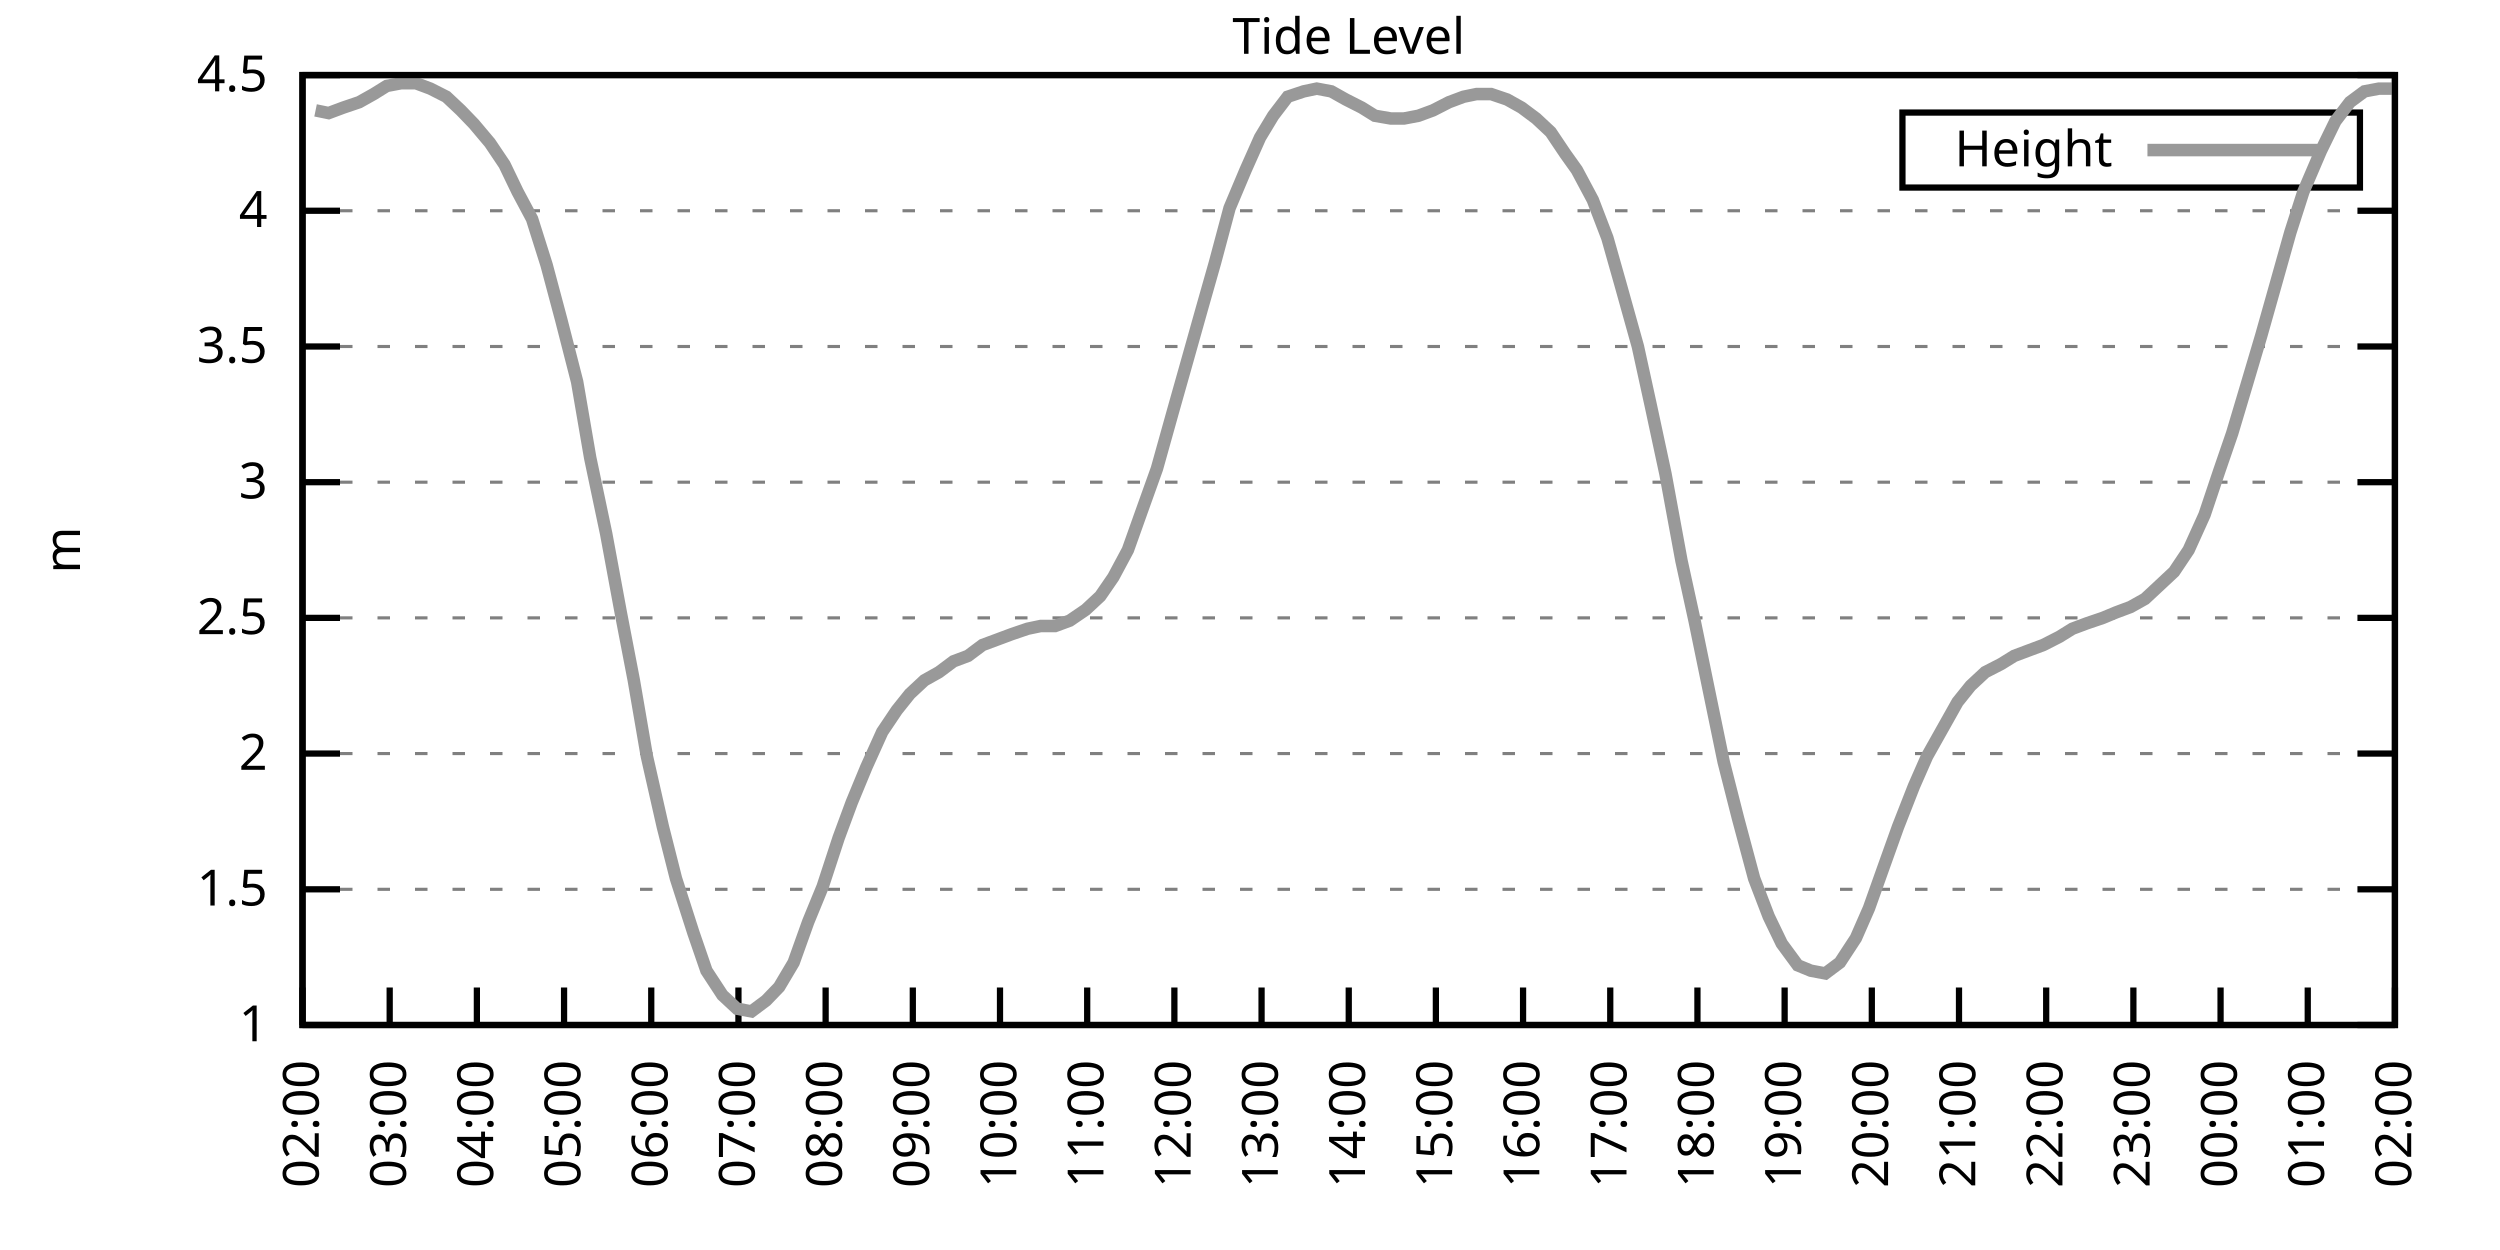
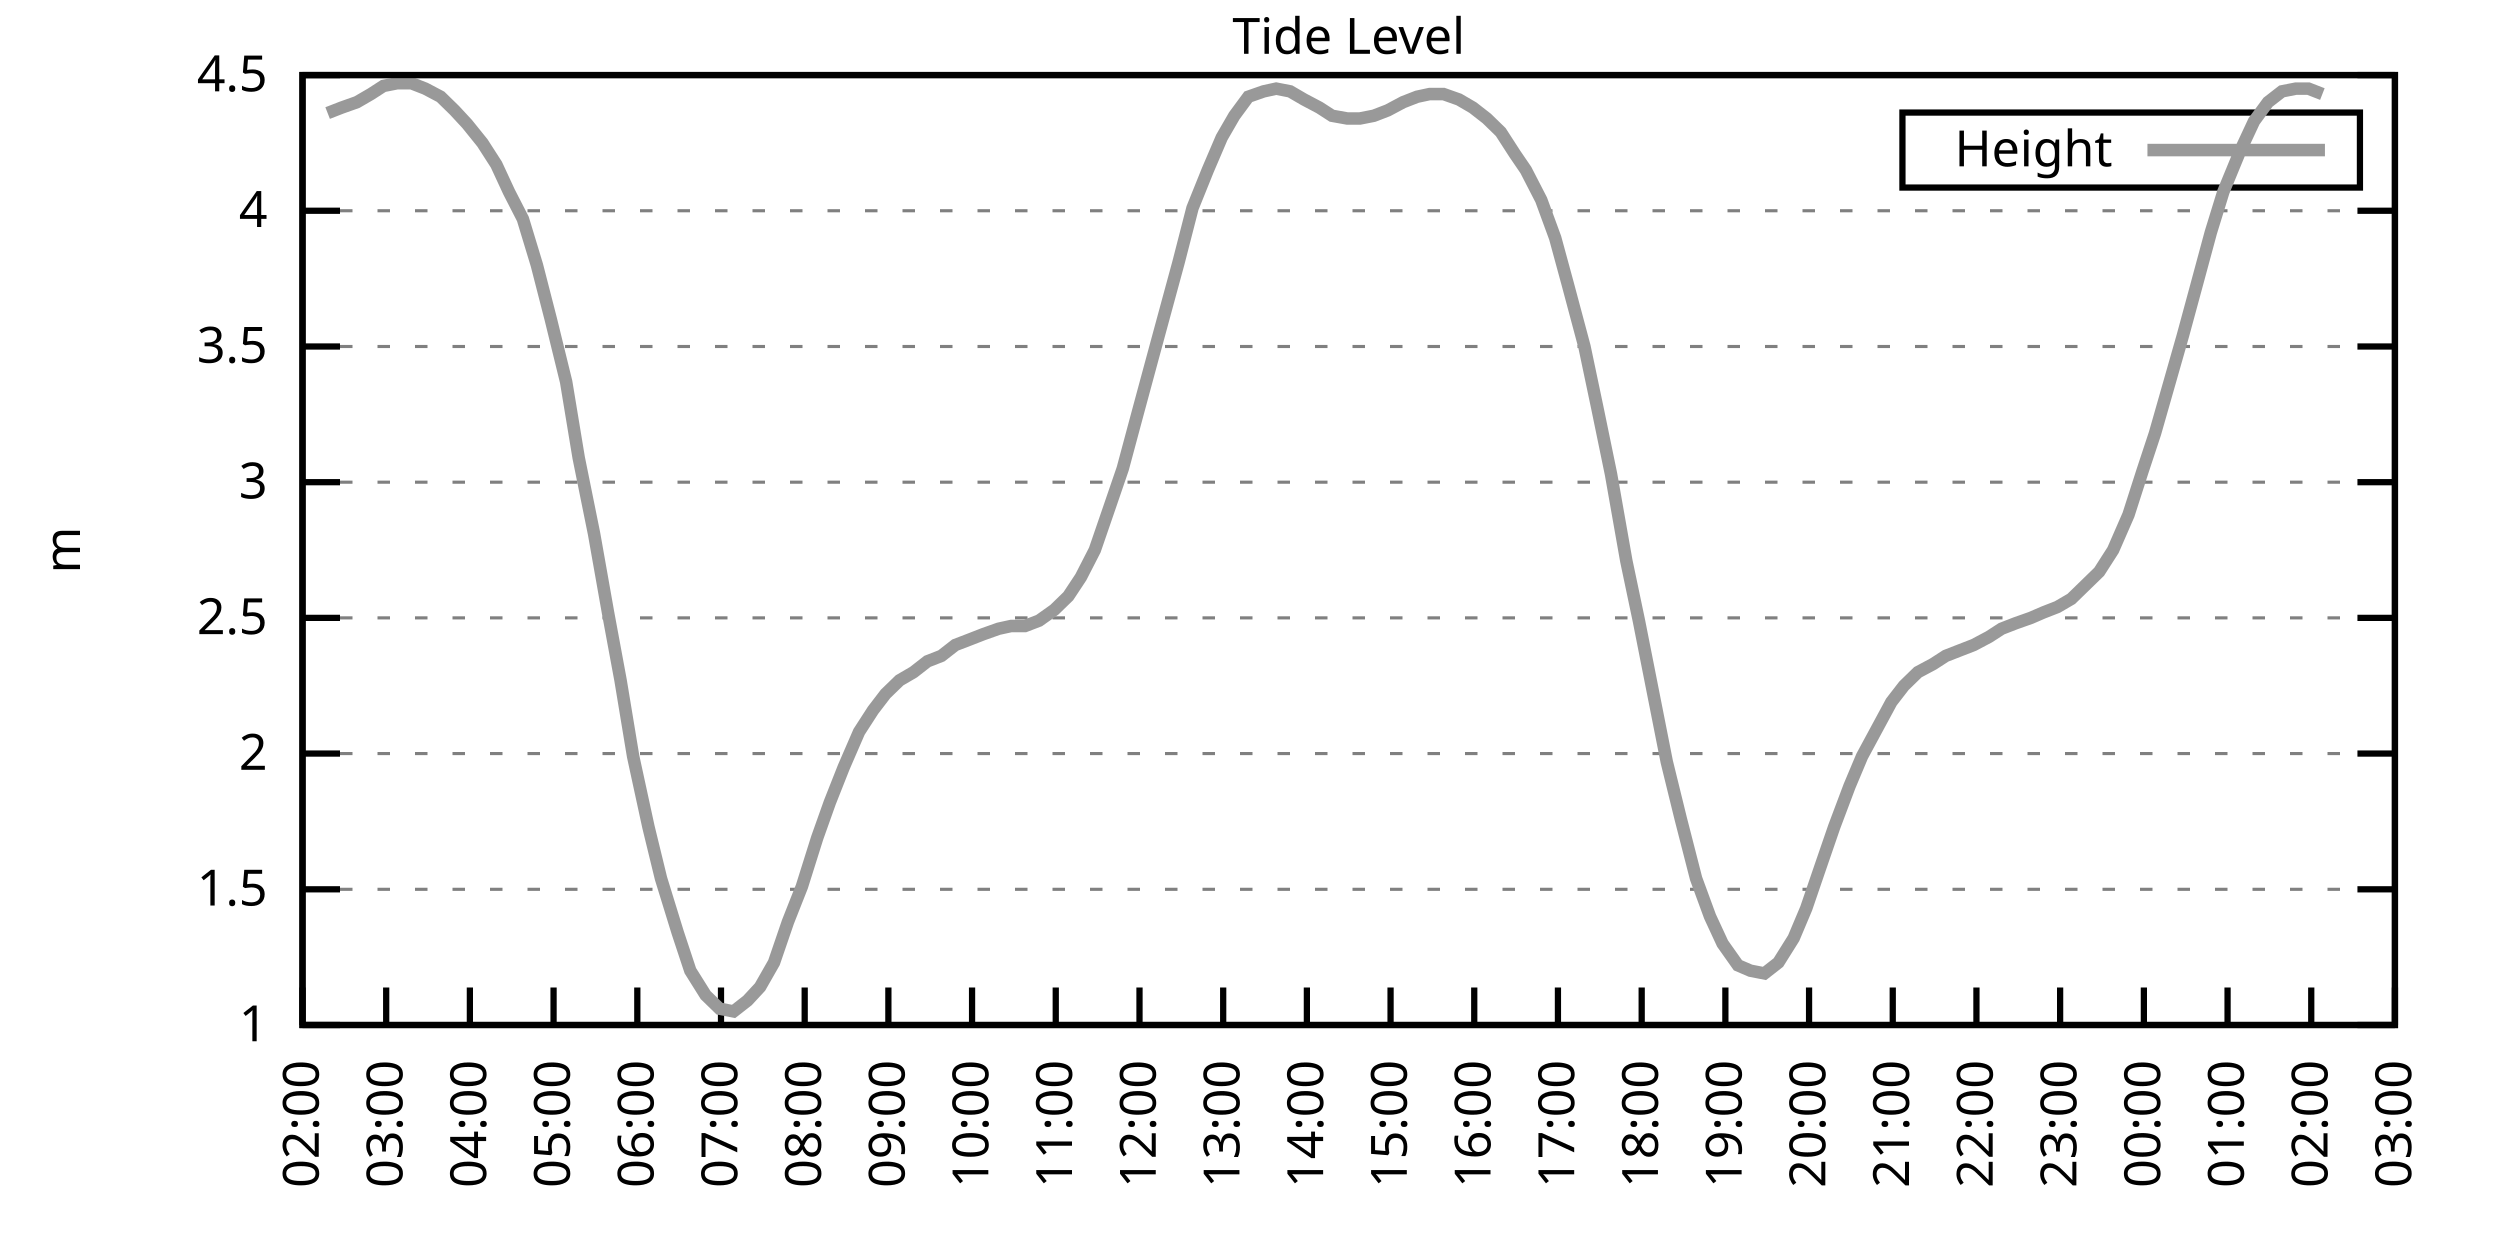
<svg xmlns="http://www.w3.org/2000/svg" xmlns:xlink="http://www.w3.org/1999/xlink" width="400" height="200" viewBox="0 0 400 200">
  <g id="gnuplot_canvas">
    <rect x="0" y="0" width="400" height="200" fill="none" />
    <defs>
      <circle id="gpDot" r="0.5" stroke-width="0.5" stroke="currentColor" />
      <path id="gpPt0" stroke-width="0.333" stroke="currentColor" d="M-1,0 h2 M0,-1 v2" />
      <path id="gpPt1" stroke-width="0.333" stroke="currentColor" d="M-1,-1 L1,1 M1,-1 L-1,1" />
      <path id="gpPt2" stroke-width="0.333" stroke="currentColor" d="M-1,0 L1,0 M0,-1 L0,1 M-1,-1 L1,1 M-1,1 L1,-1" />
      <rect id="gpPt3" stroke-width="0.333" stroke="currentColor" x="-1" y="-1" width="2" height="2" />
      <rect id="gpPt4" stroke-width="0.333" stroke="currentColor" fill="currentColor" x="-1" y="-1" width="2" height="2" />
      <circle id="gpPt5" stroke-width="0.333" stroke="currentColor" cx="0" cy="0" r="1" />
      <use xlink:href="#gpPt5" id="gpPt6" fill="currentColor" stroke="none" />
      <path id="gpPt7" stroke-width="0.333" stroke="currentColor" d="M0,-1.33 L-1.33,0.67 L1.33,0.67 z" />
      <use xlink:href="#gpPt7" id="gpPt8" fill="currentColor" stroke="none" />
      <use xlink:href="#gpPt7" id="gpPt9" stroke="currentColor" transform="rotate(180)" />
      <use xlink:href="#gpPt9" id="gpPt10" fill="currentColor" stroke="none" />
      <use xlink:href="#gpPt3" id="gpPt11" stroke="currentColor" transform="rotate(45)" />
      <use xlink:href="#gpPt11" id="gpPt12" fill="currentColor" stroke="none" />
      <path id="gpPt13" stroke-width="0.333" stroke="currentColor" d="M0,1.330 L1.265,0.411 L0.782,-1.067 L-0.782,-1.076 L-1.265,0.411 z" />
      <use xlink:href="#gpPt13" id="gpPt14" fill="currentColor" stroke="none" />
      <filter id="textbox" filterUnits="objectBoundingBox" x="0" y="0" height="1" width="1">
        <feFlood flood-color="white" flood-opacity="1" result="bgnd" />
        <feComposite in="SourceGraphic" in2="bgnd" operator="atop" />
      </filter>
      <filter id="greybox" filterUnits="objectBoundingBox" x="0" y="0" height="1" width="1">
        <feFlood flood-color="lightgrey" flood-opacity="1" result="grey" />
        <feComposite in="SourceGraphic" in2="grey" operator="atop" />
      </filter>
    </defs>
    <g fill="none" color="white" stroke="currentColor" stroke-width="1.00" stroke-linecap="butt" stroke-linejoin="miter">
</g>
    <g fill="none" color="black" stroke="currentColor" stroke-width="1.00" stroke-linecap="butt" stroke-linejoin="miter">
      <g stroke="none" shape-rendering="crispEdges">
        <polygon fill="rgb(255, 255, 255)" points="48.40,164.00 383.18,164.00 383.18,12.02 48.40,12.02 " />
      </g>
    </g>
    <g fill="none" color="black" stroke="currentColor" stroke-width="1.00" stroke-linecap="butt" stroke-linejoin="miter">
</g>
    <g fill="none" color="black" stroke="black" stroke-width="0.50" stroke-linecap="butt" stroke-linejoin="miter">
</g>
    <g fill="none" color="gray" stroke="currentColor" stroke-width="0.50" stroke-linecap="butt" stroke-linejoin="miter">
      <path stroke="gray" stroke-dasharray="2,4" class="gridline" d="M48.40,164.00 L383.19,164.00  " />
    </g>
    <g fill="none" color="gray" stroke="gray" stroke-width="1.00" stroke-linecap="butt" stroke-linejoin="miter">
</g>
    <g fill="none" color="black" stroke="currentColor" stroke-width="1.00" stroke-linecap="butt" stroke-linejoin="miter">
      <path stroke="black" d="M48.40,164.00 L54.40,164.00 M383.19,164.00 L377.19,164.00  " />
      <g transform="translate(42.80,166.60)" stroke="none" fill="black" font-family="Sans" font-size="8.00" text-anchor="end">
        <text>
          <tspan font-family="Sans"> 1</tspan>
        </text>
      </g>
    </g>
    <g fill="none" color="black" stroke="currentColor" stroke-width="1.00" stroke-linecap="butt" stroke-linejoin="miter">
</g>
    <g fill="none" color="black" stroke="black" stroke-width="0.50" stroke-linecap="butt" stroke-linejoin="miter">
</g>
    <g fill="none" color="gray" stroke="currentColor" stroke-width="0.50" stroke-linecap="butt" stroke-linejoin="miter">
      <path stroke="gray" stroke-dasharray="2,4" class="gridline" d="M48.40,142.29 L383.19,142.29  " />
    </g>
    <g fill="none" color="gray" stroke="gray" stroke-width="1.00" stroke-linecap="butt" stroke-linejoin="miter">
</g>
    <g fill="none" color="black" stroke="currentColor" stroke-width="1.00" stroke-linecap="butt" stroke-linejoin="miter">
      <path stroke="black" d="M48.40,142.29 L54.40,142.29 M383.19,142.29 L377.19,142.29  " />
      <g transform="translate(42.80,144.89)" stroke="none" fill="black" font-family="Sans" font-size="8.00" text-anchor="end">
        <text>
          <tspan font-family="Sans"> 1.5</tspan>
        </text>
      </g>
    </g>
    <g fill="none" color="black" stroke="currentColor" stroke-width="1.00" stroke-linecap="butt" stroke-linejoin="miter">
</g>
    <g fill="none" color="black" stroke="black" stroke-width="0.50" stroke-linecap="butt" stroke-linejoin="miter">
</g>
    <g fill="none" color="gray" stroke="currentColor" stroke-width="0.50" stroke-linecap="butt" stroke-linejoin="miter">
      <path stroke="gray" stroke-dasharray="2,4" class="gridline" d="M48.40,120.57 L383.19,120.57  " />
    </g>
    <g fill="none" color="gray" stroke="gray" stroke-width="1.00" stroke-linecap="butt" stroke-linejoin="miter">
</g>
    <g fill="none" color="black" stroke="currentColor" stroke-width="1.00" stroke-linecap="butt" stroke-linejoin="miter">
      <path stroke="black" d="M48.40,120.57 L54.40,120.57 M383.19,120.57 L377.19,120.57  " />
      <g transform="translate(42.80,123.17)" stroke="none" fill="black" font-family="Sans" font-size="8.00" text-anchor="end">
        <text>
          <tspan font-family="Sans"> 2</tspan>
        </text>
      </g>
    </g>
    <g fill="none" color="black" stroke="currentColor" stroke-width="1.00" stroke-linecap="butt" stroke-linejoin="miter">
</g>
    <g fill="none" color="black" stroke="black" stroke-width="0.50" stroke-linecap="butt" stroke-linejoin="miter">
</g>
    <g fill="none" color="gray" stroke="currentColor" stroke-width="0.50" stroke-linecap="butt" stroke-linejoin="miter">
      <path stroke="gray" stroke-dasharray="2,4" class="gridline" d="M48.40,98.86 L383.19,98.86  " />
    </g>
    <g fill="none" color="gray" stroke="gray" stroke-width="1.00" stroke-linecap="butt" stroke-linejoin="miter">
</g>
    <g fill="none" color="black" stroke="currentColor" stroke-width="1.00" stroke-linecap="butt" stroke-linejoin="miter">
      <path stroke="black" d="M48.40,98.86 L54.40,98.86 M383.19,98.86 L377.19,98.86  " />
      <g transform="translate(42.80,101.46)" stroke="none" fill="black" font-family="Sans" font-size="8.00" text-anchor="end">
        <text>
          <tspan font-family="Sans"> 2.5</tspan>
        </text>
      </g>
    </g>
    <g fill="none" color="black" stroke="currentColor" stroke-width="1.00" stroke-linecap="butt" stroke-linejoin="miter">
</g>
    <g fill="none" color="black" stroke="black" stroke-width="0.50" stroke-linecap="butt" stroke-linejoin="miter">
</g>
    <g fill="none" color="gray" stroke="currentColor" stroke-width="0.50" stroke-linecap="butt" stroke-linejoin="miter">
      <path stroke="gray" stroke-dasharray="2,4" class="gridline" d="M48.40,77.15 L383.19,77.15  " />
    </g>
    <g fill="none" color="gray" stroke="gray" stroke-width="1.00" stroke-linecap="butt" stroke-linejoin="miter">
</g>
    <g fill="none" color="black" stroke="currentColor" stroke-width="1.00" stroke-linecap="butt" stroke-linejoin="miter">
      <path stroke="black" d="M48.40,77.15 L54.40,77.15 M383.19,77.15 L377.19,77.15  " />
      <g transform="translate(42.80,79.75)" stroke="none" fill="black" font-family="Sans" font-size="8.00" text-anchor="end">
        <text>
          <tspan font-family="Sans"> 3</tspan>
        </text>
      </g>
    </g>
    <g fill="none" color="black" stroke="currentColor" stroke-width="1.00" stroke-linecap="butt" stroke-linejoin="miter">
</g>
    <g fill="none" color="black" stroke="black" stroke-width="0.50" stroke-linecap="butt" stroke-linejoin="miter">
</g>
    <g fill="none" color="gray" stroke="currentColor" stroke-width="0.50" stroke-linecap="butt" stroke-linejoin="miter">
      <path stroke="gray" stroke-dasharray="2,4" class="gridline" d="M48.40,55.44 L383.19,55.44  " />
    </g>
    <g fill="none" color="gray" stroke="gray" stroke-width="1.00" stroke-linecap="butt" stroke-linejoin="miter">
</g>
    <g fill="none" color="black" stroke="currentColor" stroke-width="1.00" stroke-linecap="butt" stroke-linejoin="miter">
      <path stroke="black" d="M48.40,55.44 L54.40,55.44 M383.19,55.44 L377.19,55.44  " />
      <g transform="translate(42.80,58.04)" stroke="none" fill="black" font-family="Sans" font-size="8.00" text-anchor="end">
        <text>
          <tspan font-family="Sans"> 3.5</tspan>
        </text>
      </g>
    </g>
    <g fill="none" color="black" stroke="currentColor" stroke-width="1.00" stroke-linecap="butt" stroke-linejoin="miter">
</g>
    <g fill="none" color="black" stroke="black" stroke-width="0.50" stroke-linecap="butt" stroke-linejoin="miter">
</g>
    <g fill="none" color="gray" stroke="currentColor" stroke-width="0.50" stroke-linecap="butt" stroke-linejoin="miter">
      <path stroke="gray" stroke-dasharray="2,4" class="gridline" d="M48.40,33.72 L383.19,33.72  " />
    </g>
    <g fill="none" color="gray" stroke="gray" stroke-width="1.00" stroke-linecap="butt" stroke-linejoin="miter">
</g>
    <g fill="none" color="black" stroke="currentColor" stroke-width="1.00" stroke-linecap="butt" stroke-linejoin="miter">
      <path stroke="black" d="M48.40,33.72 L54.40,33.72 M383.19,33.72 L377.19,33.72  " />
      <g transform="translate(42.80,36.32)" stroke="none" fill="black" font-family="Sans" font-size="8.00" text-anchor="end">
        <text>
          <tspan font-family="Sans"> 4</tspan>
        </text>
      </g>
    </g>
    <g fill="none" color="black" stroke="currentColor" stroke-width="1.00" stroke-linecap="butt" stroke-linejoin="miter">
</g>
    <g fill="none" color="black" stroke="black" stroke-width="0.50" stroke-linecap="butt" stroke-linejoin="miter">
</g>
    <g fill="none" color="gray" stroke="currentColor" stroke-width="0.50" stroke-linecap="butt" stroke-linejoin="miter">
      <path stroke="gray" stroke-dasharray="2,4" class="gridline" d="M48.40,12.01 L383.19,12.01  " />
    </g>
    <g fill="none" color="gray" stroke="gray" stroke-width="1.00" stroke-linecap="butt" stroke-linejoin="miter">
</g>
    <g fill="none" color="black" stroke="currentColor" stroke-width="1.00" stroke-linecap="butt" stroke-linejoin="miter">
      <path stroke="black" d="M48.40,12.01 L54.40,12.01 M383.19,12.01 L377.19,12.01  " />
      <g transform="translate(42.80,14.61)" stroke="none" fill="black" font-family="Sans" font-size="8.00" text-anchor="end">
        <text>
          <tspan font-family="Sans"> 4.5</tspan>
        </text>
      </g>
    </g>
    <g fill="none" color="black" stroke="currentColor" stroke-width="1.00" stroke-linecap="butt" stroke-linejoin="miter">
      <path stroke="black" d="M48.40,164.00 L48.40,158.00  " />
      <g transform="translate(51.00,169.60) rotate(270.00)" stroke="none" fill="black" font-family="Sans" font-size="8.00" text-anchor="end">
        <text>
          <tspan font-family="Sans">02:00</tspan>
        </text>
      </g>
    </g>
    <g fill="none" color="black" stroke="currentColor" stroke-width="1.00" stroke-linecap="butt" stroke-linejoin="miter">
-       <path stroke="black" d="M62.35,164.00 L62.35,158.00  " />
-       <g transform="translate(64.95,169.60) rotate(270.00)" stroke="none" fill="black" font-family="Sans" font-size="8.00" text-anchor="end">
+       <path stroke="black" d="M61.79,164.00 L61.79,158.00  " />
+       <g transform="translate(64.39,169.60) rotate(270.00)" stroke="none" fill="black" font-family="Sans" font-size="8.00" text-anchor="end">
        <text>
          <tspan font-family="Sans">03:00</tspan>
        </text>
      </g>
    </g>
    <g fill="none" color="black" stroke="currentColor" stroke-width="1.00" stroke-linecap="butt" stroke-linejoin="miter">
-       <path stroke="black" d="M76.30,164.00 L76.30,158.00  " />
-       <g transform="translate(78.90,169.60) rotate(270.00)" stroke="none" fill="black" font-family="Sans" font-size="8.00" text-anchor="end">
+       <path stroke="black" d="M75.18,164.00 L75.18,158.00  " />
+       <g transform="translate(77.78,169.60) rotate(270.00)" stroke="none" fill="black" font-family="Sans" font-size="8.00" text-anchor="end">
        <text>
          <tspan font-family="Sans">04:00</tspan>
        </text>
      </g>
    </g>
    <g fill="none" color="black" stroke="currentColor" stroke-width="1.00" stroke-linecap="butt" stroke-linejoin="miter">
-       <path stroke="black" d="M90.25,164.00 L90.25,158.00  " />
-       <g transform="translate(92.85,169.60) rotate(270.00)" stroke="none" fill="black" font-family="Sans" font-size="8.00" text-anchor="end">
+       <path stroke="black" d="M88.57,164.00 L88.57,158.00  " />
+       <g transform="translate(91.17,169.60) rotate(270.00)" stroke="none" fill="black" font-family="Sans" font-size="8.00" text-anchor="end">
        <text>
          <tspan font-family="Sans">05:00</tspan>
        </text>
      </g>
    </g>
    <g fill="none" color="black" stroke="currentColor" stroke-width="1.00" stroke-linecap="butt" stroke-linejoin="miter">
-       <path stroke="black" d="M104.20,164.00 L104.20,158.00  " />
-       <g transform="translate(106.80,169.60) rotate(270.00)" stroke="none" fill="black" font-family="Sans" font-size="8.00" text-anchor="end">
+       <path stroke="black" d="M101.97,164.00 L101.97,158.00  " />
+       <g transform="translate(104.57,169.60) rotate(270.00)" stroke="none" fill="black" font-family="Sans" font-size="8.00" text-anchor="end">
        <text>
          <tspan font-family="Sans">06:00</tspan>
        </text>
      </g>
    </g>
    <g fill="none" color="black" stroke="currentColor" stroke-width="1.00" stroke-linecap="butt" stroke-linejoin="miter">
-       <path stroke="black" d="M118.15,164.00 L118.15,158.00  " />
-       <g transform="translate(120.75,169.60) rotate(270.00)" stroke="none" fill="black" font-family="Sans" font-size="8.00" text-anchor="end">
+       <path stroke="black" d="M115.36,164.00 L115.36,158.00  " />
+       <g transform="translate(117.96,169.60) rotate(270.00)" stroke="none" fill="black" font-family="Sans" font-size="8.00" text-anchor="end">
        <text>
          <tspan font-family="Sans">07:00</tspan>
        </text>
      </g>
    </g>
    <g fill="none" color="black" stroke="currentColor" stroke-width="1.00" stroke-linecap="butt" stroke-linejoin="miter">
-       <path stroke="black" d="M132.10,164.00 L132.10,158.00  " />
-       <g transform="translate(134.70,169.60) rotate(270.00)" stroke="none" fill="black" font-family="Sans" font-size="8.00" text-anchor="end">
+       <path stroke="black" d="M128.75,164.00 L128.75,158.00  " />
+       <g transform="translate(131.35,169.60) rotate(270.00)" stroke="none" fill="black" font-family="Sans" font-size="8.00" text-anchor="end">
        <text>
          <tspan font-family="Sans">08:00</tspan>
        </text>
      </g>
    </g>
    <g fill="none" color="black" stroke="currentColor" stroke-width="1.00" stroke-linecap="butt" stroke-linejoin="miter">
-       <path stroke="black" d="M146.05,164.00 L146.05,158.00  " />
-       <g transform="translate(148.65,169.60) rotate(270.00)" stroke="none" fill="black" font-family="Sans" font-size="8.00" text-anchor="end">
+       <path stroke="black" d="M142.14,164.00 L142.14,158.00  " />
+       <g transform="translate(144.74,169.60) rotate(270.00)" stroke="none" fill="black" font-family="Sans" font-size="8.00" text-anchor="end">
        <text>
          <tspan font-family="Sans">09:00</tspan>
        </text>
      </g>
    </g>
    <g fill="none" color="black" stroke="currentColor" stroke-width="1.00" stroke-linecap="butt" stroke-linejoin="miter">
-       <path stroke="black" d="M160.00,164.00 L160.00,158.00  " />
-       <g transform="translate(162.60,169.60) rotate(270.00)" stroke="none" fill="black" font-family="Sans" font-size="8.00" text-anchor="end">
+       <path stroke="black" d="M155.53,164.00 L155.53,158.00  " />
+       <g transform="translate(158.13,169.60) rotate(270.00)" stroke="none" fill="black" font-family="Sans" font-size="8.00" text-anchor="end">
        <text>
          <tspan font-family="Sans">10:00</tspan>
        </text>
      </g>
    </g>
    <g fill="none" color="black" stroke="currentColor" stroke-width="1.00" stroke-linecap="butt" stroke-linejoin="miter">
-       <path stroke="black" d="M173.95,164.00 L173.95,158.00  " />
-       <g transform="translate(176.55,169.60) rotate(270.00)" stroke="none" fill="black" font-family="Sans" font-size="8.00" text-anchor="end">
+       <path stroke="black" d="M168.92,164.00 L168.92,158.00  " />
+       <g transform="translate(171.52,169.60) rotate(270.00)" stroke="none" fill="black" font-family="Sans" font-size="8.00" text-anchor="end">
        <text>
          <tspan font-family="Sans">11:00</tspan>
        </text>
      </g>
    </g>
    <g fill="none" color="black" stroke="currentColor" stroke-width="1.00" stroke-linecap="butt" stroke-linejoin="miter">
-       <path stroke="black" d="M187.90,164.00 L187.90,158.00  " />
-       <g transform="translate(190.50,169.60) rotate(270.00)" stroke="none" fill="black" font-family="Sans" font-size="8.00" text-anchor="end">
+       <path stroke="black" d="M182.32,164.00 L182.32,158.00  " />
+       <g transform="translate(184.92,169.60) rotate(270.00)" stroke="none" fill="black" font-family="Sans" font-size="8.00" text-anchor="end">
        <text>
          <tspan font-family="Sans">12:00</tspan>
        </text>
      </g>
    </g>
    <g fill="none" color="black" stroke="currentColor" stroke-width="1.00" stroke-linecap="butt" stroke-linejoin="miter">
-       <path stroke="black" d="M201.85,164.00 L201.85,158.00  " />
-       <g transform="translate(204.45,169.60) rotate(270.00)" stroke="none" fill="black" font-family="Sans" font-size="8.00" text-anchor="end">
+       <path stroke="black" d="M195.71,164.00 L195.71,158.00  " />
+       <g transform="translate(198.31,169.60) rotate(270.00)" stroke="none" fill="black" font-family="Sans" font-size="8.00" text-anchor="end">
        <text>
          <tspan font-family="Sans">13:00</tspan>
        </text>
      </g>
    </g>
    <g fill="none" color="black" stroke="currentColor" stroke-width="1.00" stroke-linecap="butt" stroke-linejoin="miter">
-       <path stroke="black" d="M215.80,164.00 L215.80,158.00  " />
-       <g transform="translate(218.40,169.60) rotate(270.00)" stroke="none" fill="black" font-family="Sans" font-size="8.00" text-anchor="end">
+       <path stroke="black" d="M209.10,164.00 L209.10,158.00  " />
+       <g transform="translate(211.70,169.60) rotate(270.00)" stroke="none" fill="black" font-family="Sans" font-size="8.00" text-anchor="end">
        <text>
          <tspan font-family="Sans">14:00</tspan>
        </text>
      </g>
    </g>
    <g fill="none" color="black" stroke="currentColor" stroke-width="1.00" stroke-linecap="butt" stroke-linejoin="miter">
-       <path stroke="black" d="M229.74,164.00 L229.74,158.00  " />
-       <g transform="translate(232.34,169.60) rotate(270.00)" stroke="none" fill="black" font-family="Sans" font-size="8.00" text-anchor="end">
+       <path stroke="black" d="M222.49,164.00 L222.49,158.00  " />
+       <g transform="translate(225.09,169.60) rotate(270.00)" stroke="none" fill="black" font-family="Sans" font-size="8.00" text-anchor="end">
        <text>
          <tspan font-family="Sans">15:00</tspan>
        </text>
      </g>
    </g>
    <g fill="none" color="black" stroke="currentColor" stroke-width="1.00" stroke-linecap="butt" stroke-linejoin="miter">
-       <path stroke="black" d="M243.69,164.00 L243.69,158.00  " />
-       <g transform="translate(246.29,169.60) rotate(270.00)" stroke="none" fill="black" font-family="Sans" font-size="8.00" text-anchor="end">
+       <path stroke="black" d="M235.88,164.00 L235.88,158.00  " />
+       <g transform="translate(238.48,169.60) rotate(270.00)" stroke="none" fill="black" font-family="Sans" font-size="8.00" text-anchor="end">
        <text>
          <tspan font-family="Sans">16:00</tspan>
        </text>
      </g>
    </g>
    <g fill="none" color="black" stroke="currentColor" stroke-width="1.00" stroke-linecap="butt" stroke-linejoin="miter">
-       <path stroke="black" d="M257.64,164.00 L257.64,158.00  " />
-       <g transform="translate(260.24,169.60) rotate(270.00)" stroke="none" fill="black" font-family="Sans" font-size="8.00" text-anchor="end">
+       <path stroke="black" d="M249.27,164.00 L249.27,158.00  " />
+       <g transform="translate(251.87,169.60) rotate(270.00)" stroke="none" fill="black" font-family="Sans" font-size="8.00" text-anchor="end">
        <text>
          <tspan font-family="Sans">17:00</tspan>
        </text>
      </g>
    </g>
    <g fill="none" color="black" stroke="currentColor" stroke-width="1.00" stroke-linecap="butt" stroke-linejoin="miter">
-       <path stroke="black" d="M271.59,164.00 L271.59,158.00  " />
-       <g transform="translate(274.19,169.60) rotate(270.00)" stroke="none" fill="black" font-family="Sans" font-size="8.00" text-anchor="end">
+       <path stroke="black" d="M262.67,164.00 L262.67,158.00  " />
+       <g transform="translate(265.27,169.60) rotate(270.00)" stroke="none" fill="black" font-family="Sans" font-size="8.00" text-anchor="end">
        <text>
          <tspan font-family="Sans">18:00</tspan>
        </text>
      </g>
    </g>
    <g fill="none" color="black" stroke="currentColor" stroke-width="1.00" stroke-linecap="butt" stroke-linejoin="miter">
-       <path stroke="black" d="M285.54,164.00 L285.54,158.00  " />
-       <g transform="translate(288.14,169.60) rotate(270.00)" stroke="none" fill="black" font-family="Sans" font-size="8.00" text-anchor="end">
+       <path stroke="black" d="M276.06,164.00 L276.06,158.00  " />
+       <g transform="translate(278.66,169.60) rotate(270.00)" stroke="none" fill="black" font-family="Sans" font-size="8.00" text-anchor="end">
        <text>
          <tspan font-family="Sans">19:00</tspan>
        </text>
      </g>
    </g>
    <g fill="none" color="black" stroke="currentColor" stroke-width="1.00" stroke-linecap="butt" stroke-linejoin="miter">
-       <path stroke="black" d="M299.49,164.00 L299.49,158.00  " />
-       <g transform="translate(302.09,169.60) rotate(270.00)" stroke="none" fill="black" font-family="Sans" font-size="8.00" text-anchor="end">
+       <path stroke="black" d="M289.45,164.00 L289.45,158.00  " />
+       <g transform="translate(292.05,169.60) rotate(270.00)" stroke="none" fill="black" font-family="Sans" font-size="8.00" text-anchor="end">
        <text>
          <tspan font-family="Sans">20:00</tspan>
        </text>
      </g>
    </g>
    <g fill="none" color="black" stroke="currentColor" stroke-width="1.00" stroke-linecap="butt" stroke-linejoin="miter">
-       <path stroke="black" d="M313.44,164.00 L313.44,158.00  " />
-       <g transform="translate(316.04,169.60) rotate(270.00)" stroke="none" fill="black" font-family="Sans" font-size="8.00" text-anchor="end">
+       <path stroke="black" d="M302.84,164.00 L302.84,158.00  " />
+       <g transform="translate(305.44,169.60) rotate(270.00)" stroke="none" fill="black" font-family="Sans" font-size="8.00" text-anchor="end">
        <text>
          <tspan font-family="Sans">21:00</tspan>
        </text>
      </g>
    </g>
    <g fill="none" color="black" stroke="currentColor" stroke-width="1.00" stroke-linecap="butt" stroke-linejoin="miter">
-       <path stroke="black" d="M327.39,164.00 L327.39,158.00  " />
-       <g transform="translate(329.99,169.60) rotate(270.00)" stroke="none" fill="black" font-family="Sans" font-size="8.00" text-anchor="end">
+       <path stroke="black" d="M316.23,164.00 L316.23,158.00  " />
+       <g transform="translate(318.83,169.60) rotate(270.00)" stroke="none" fill="black" font-family="Sans" font-size="8.00" text-anchor="end">
        <text>
          <tspan font-family="Sans">22:00</tspan>
        </text>
      </g>
    </g>
    <g fill="none" color="black" stroke="currentColor" stroke-width="1.00" stroke-linecap="butt" stroke-linejoin="miter">
-       <path stroke="black" d="M341.34,164.00 L341.34,158.00  " />
-       <g transform="translate(343.94,169.60) rotate(270.00)" stroke="none" fill="black" font-family="Sans" font-size="8.00" text-anchor="end">
+       <path stroke="black" d="M329.62,164.00 L329.62,158.00  " />
+       <g transform="translate(332.22,169.60) rotate(270.00)" stroke="none" fill="black" font-family="Sans" font-size="8.00" text-anchor="end">
        <text>
          <tspan font-family="Sans">23:00</tspan>
        </text>
      </g>
    </g>
    <g fill="none" color="black" stroke="currentColor" stroke-width="1.00" stroke-linecap="butt" stroke-linejoin="miter">
-       <path stroke="black" d="M355.29,164.00 L355.29,158.00  " />
-       <g transform="translate(357.89,169.60) rotate(270.00)" stroke="none" fill="black" font-family="Sans" font-size="8.00" text-anchor="end">
+       <path stroke="black" d="M343.02,164.00 L343.02,158.00  " />
+       <g transform="translate(345.62,169.60) rotate(270.00)" stroke="none" fill="black" font-family="Sans" font-size="8.00" text-anchor="end">
        <text>
          <tspan font-family="Sans">00:00</tspan>
        </text>
      </g>
    </g>
    <g fill="none" color="black" stroke="currentColor" stroke-width="1.00" stroke-linecap="butt" stroke-linejoin="miter">
-       <path stroke="black" d="M369.24,164.00 L369.24,158.00  " />
-       <g transform="translate(371.84,169.60) rotate(270.00)" stroke="none" fill="black" font-family="Sans" font-size="8.00" text-anchor="end">
+       <path stroke="black" d="M356.41,164.00 L356.41,158.00  " />
+       <g transform="translate(359.01,169.60) rotate(270.00)" stroke="none" fill="black" font-family="Sans" font-size="8.00" text-anchor="end">
        <text>
          <tspan font-family="Sans">01:00</tspan>
+         </text>
+       </g>
+     </g>
+     <g fill="none" color="black" stroke="currentColor" stroke-width="1.00" stroke-linecap="butt" stroke-linejoin="miter">
+       <path stroke="black" d="M369.80,164.00 L369.80,158.00  " />
+       <g transform="translate(372.40,169.60) rotate(270.00)" stroke="none" fill="black" font-family="Sans" font-size="8.00" text-anchor="end">
+         <text>
+           <tspan font-family="Sans">02:00</tspan>
        </text>
      </g>
    </g>
    <g fill="none" color="black" stroke="currentColor" stroke-width="1.00" stroke-linecap="butt" stroke-linejoin="miter">
      <path stroke="black" d="M383.19,164.00 L383.19,158.00  " />
      <g transform="translate(385.79,169.60) rotate(270.00)" stroke="none" fill="black" font-family="Sans" font-size="8.00" text-anchor="end">
        <text>
-           <tspan font-family="Sans">02:00</tspan>
+           <tspan font-family="Sans">03:00</tspan>
        </text>
      </g>
    </g>
    <g fill="none" color="black" stroke="currentColor" stroke-width="1.00" stroke-linecap="butt" stroke-linejoin="miter">
</g>
    <g fill="none" color="black" stroke="currentColor" stroke-width="1.00" stroke-linecap="butt" stroke-linejoin="miter">
      <path stroke="black" d="M48.40,12.01 L48.40,164.00 L383.19,164.00 L383.19,12.01 L48.40,12.01 Z  " />
    </g>
    <g fill="none" color="black" stroke="currentColor" stroke-width="1.00" stroke-linecap="butt" stroke-linejoin="miter">
</g>
    <g fill="none" color="black" stroke="currentColor" stroke-width="1.00" stroke-linecap="butt" stroke-linejoin="miter">
      <path stroke="black" d="M304.39,30.01 L304.39,18.01 L377.59,18.01 L377.59,30.01 L304.39,30.01 Z  " />
    </g>
    <g id="Tide_level_plot_1">
      <g fill="none" color="white" stroke="black" stroke-width="2.00" stroke-linecap="butt" stroke-linejoin="miter">
</g>
      <g fill="none" color="black" stroke="currentColor" stroke-width="2.00" stroke-linecap="butt" stroke-linejoin="miter">
        <g transform="translate(337.99,26.61)" stroke="none" fill="black" font-family="Sans" font-size="8.00" text-anchor="end">
          <text>
            <tspan font-family="Sans">Height</tspan>
          </text>
        </g>
      </g>
      <g fill="none" color="black" stroke="currentColor" stroke-width="2.00" stroke-linecap="butt" stroke-linejoin="miter">
-         <path stroke="rgb(153, 153, 153)" d="M343.59,24.01 L371.99,24.01 M50.49,17.66 L52.58,18.09 L54.91,17.22 L57.47,16.35 L59.79,15.05 L61.88,13.75   L64.21,13.31 L66.53,13.31 L68.86,14.18 L71.42,15.48 L73.74,17.66 L75.83,19.83 L78.39,22.87 L80.72,26.34   L82.81,30.68 L85.13,35.03 L87.46,42.41 L89.78,51.09 L92.34,61.08 L94.43,73.24 L96.99,85.40 L99.32,97.99   L101.41,108.85 L103.50,121.01 L106.06,132.30 L108.15,140.55 L110.94,149.24 L113.03,155.31 L115.59,159.22 L117.92,161.39   L120.24,161.83 L122.57,160.09 L124.66,157.92 L126.98,154.01 L129.31,147.50 L131.63,141.85 L134.19,134.04 L136.28,128.39   L138.61,122.75 L141.16,117.10 L143.49,113.63 L145.58,111.02 L147.91,108.85 L150.23,107.55 L152.56,105.81 L154.88,104.94   L157.21,103.20 L159.53,102.34 L161.86,101.47 L164.41,100.60 L166.51,100.16 L168.83,100.16 L171.16,99.30 L173.71,97.56   L176.04,95.39 L178.13,92.35 L180.46,88.00 L182.78,81.49 L185.11,74.98 L187.66,65.86 L189.99,57.61 L192.31,49.36   L194.41,41.97 L196.73,33.29 L199.29,27.21 L201.61,22.00 L203.71,18.52 L206.03,15.48 L208.59,14.62 L210.68,14.18   L213.01,14.62 L215.33,15.92 L217.89,17.22 L219.98,18.52 L222.54,18.96 L224.63,18.96 L226.95,18.52 L229.28,17.66   L231.84,16.35 L234.16,15.48 L236.25,15.05 L238.58,15.05 L241.14,15.92 L243.46,17.22 L245.79,18.96 L248.11,21.13   L250.44,24.60 L252.30,27.21 L254.85,31.99 L257.18,38.07 L259.27,45.45 L262.06,55.44 L264.15,64.99 L266.48,75.85   L269.04,89.74 L271.13,99.30 L273.45,110.59 L275.78,121.88 L278.10,131.00 L280.66,140.55 L282.99,146.63 L285.08,150.97   L287.64,154.45 L289.73,155.31 L292.05,155.75 L294.38,154.01 L296.94,150.10 L299.03,145.33 L301.35,138.81 L303.68,132.30   L306.23,125.79 L308.33,121.01 L313.21,112.32 L315.30,109.72 L317.63,107.55 L320.18,106.24 L322.28,104.94 L324.60,104.07   L326.93,103.20 L329.48,101.90 L331.58,100.60 L333.90,99.73 L336.46,98.86 L338.55,97.99 L340.88,97.12 L343.20,95.82   L345.53,93.65 L347.85,91.48 L350.18,88.00 L352.73,82.36 L355.06,75.41 L357.15,69.33 L359.48,61.52 L361.80,53.70   L364.13,45.45 L366.45,37.20 L368.54,30.68 L371.33,24.17 L373.66,19.39 L375.98,16.35 L378.31,14.62 L380.63,14.18   L382.73,14.18  " />
+         <path stroke="rgb(153, 153, 153)" d="M343.59,24.01 L371.99,24.01 M52.42,18.09 L54.65,17.22 L57.10,16.35 L59.34,15.05 L61.35,13.75 L63.58,13.31   L65.81,13.31 L68.04,14.18 L70.50,15.48 L72.73,17.66 L74.74,19.83 L77.19,22.87 L79.42,26.34 L81.43,30.68   L83.66,35.03 L85.90,42.41 L88.13,51.09 L90.58,61.08 L92.59,73.24 L95.05,85.40 L97.28,97.99 L99.29,108.85   L101.30,121.01 L103.75,132.30 L105.76,140.55 L108.44,149.24 L110.45,155.31 L112.90,159.22 L115.13,161.39 L117.37,161.83   L119.60,160.09 L121.61,157.92 L123.84,154.01 L126.07,147.50 L128.30,141.85 L130.76,134.04 L132.77,128.39 L135.00,122.75   L137.45,117.10 L139.69,113.63 L141.69,111.02 L143.93,108.85 L146.16,107.55 L148.39,105.81 L150.62,104.94 L152.85,103.20   L155.09,102.34 L157.32,101.47 L159.77,100.60 L161.78,100.16 L164.01,100.16 L166.25,99.30 L168.70,97.56 L170.93,95.39   L172.94,92.35 L175.17,88.00 L177.41,81.49 L179.64,74.98 L182.09,65.86 L184.32,57.61 L186.56,49.36 L188.57,41.97   L190.80,33.29 L193.25,27.21 L195.48,22.00 L197.49,18.52 L199.73,15.48 L202.18,14.62 L204.19,14.18 L206.42,14.62   L208.65,15.92 L211.11,17.22 L213.12,18.52 L215.57,18.96 L217.58,18.96 L219.81,18.52 L222.04,17.66 L224.50,16.35   L226.73,15.48 L228.74,15.05 L230.97,15.05 L233.43,15.92 L235.66,17.22 L237.89,18.96 L240.12,21.13 L242.36,24.60   L244.14,27.21 L246.60,31.99 L248.83,38.07 L250.84,45.45 L253.51,55.44 L255.52,64.99 L257.76,75.85 L260.21,89.74   L262.22,99.30 L264.45,110.59 L266.68,121.88 L268.92,131.00 L271.37,140.55 L273.60,146.63 L275.61,150.97 L278.07,154.45   L280.07,155.31 L282.31,155.75 L284.54,154.01 L286.99,150.10 L289.00,145.33 L291.23,138.81 L293.47,132.30 L295.92,125.79   L297.93,121.01 L302.62,112.32 L304.63,109.72 L306.86,107.55 L309.31,106.24 L311.32,104.94 L313.55,104.07 L315.79,103.20   L318.24,101.90 L320.25,100.60 L322.48,99.73 L324.94,98.86 L326.95,97.99 L329.18,97.12 L331.41,95.82 L333.64,93.65   L335.87,91.48 L338.10,88.00 L340.56,82.36 L342.79,75.41 L344.80,69.33 L347.03,61.52 L349.26,53.70 L351.50,45.45   L353.73,37.20 L355.74,30.68 L358.42,24.17 L360.65,19.39 L362.88,16.35 L365.11,14.62 L367.34,14.18 L369.35,14.18   L371.58,15.05  " />
      </g>
    </g>
    <g fill="none" color="black" stroke="currentColor" stroke-width="2.00" stroke-linecap="butt" stroke-linejoin="miter">
</g>
    <g fill="none" color="black" stroke="black" stroke-width="1.00" stroke-linecap="butt" stroke-linejoin="miter">
</g>
    <g fill="none" color="black" stroke="currentColor" stroke-width="1.00" stroke-linecap="butt" stroke-linejoin="miter">
      <path stroke="black" d="M48.40,12.01 L48.40,164.00 L383.19,164.00 L383.19,12.01 L48.40,12.01 Z  " />
      <g transform="translate(12.80,88.01) rotate(270.00)" stroke="none" fill="black" font-family="Sans" font-size="8.00" text-anchor="middle">
        <text>
          <tspan font-family="Sans">m</tspan>
        </text>
      </g>
    </g>
    <g fill="none" color="black" stroke="currentColor" stroke-width="1.00" stroke-linecap="butt" stroke-linejoin="miter">
</g>
    <g fill="none" color="black" stroke="currentColor" stroke-width="1.00" stroke-linecap="butt" stroke-linejoin="miter">
      <g transform="translate(215.79,8.61)" stroke="none" fill="black" font-family="Sans" font-size="8.00" text-anchor="middle">
        <text>
          <tspan font-family="Sans">Tide Level</tspan>
        </text>
      </g>
    </g>
    <g fill="none" color="black" stroke="currentColor" stroke-width="1.00" stroke-linecap="butt" stroke-linejoin="miter">
</g>
  </g>
</svg>
